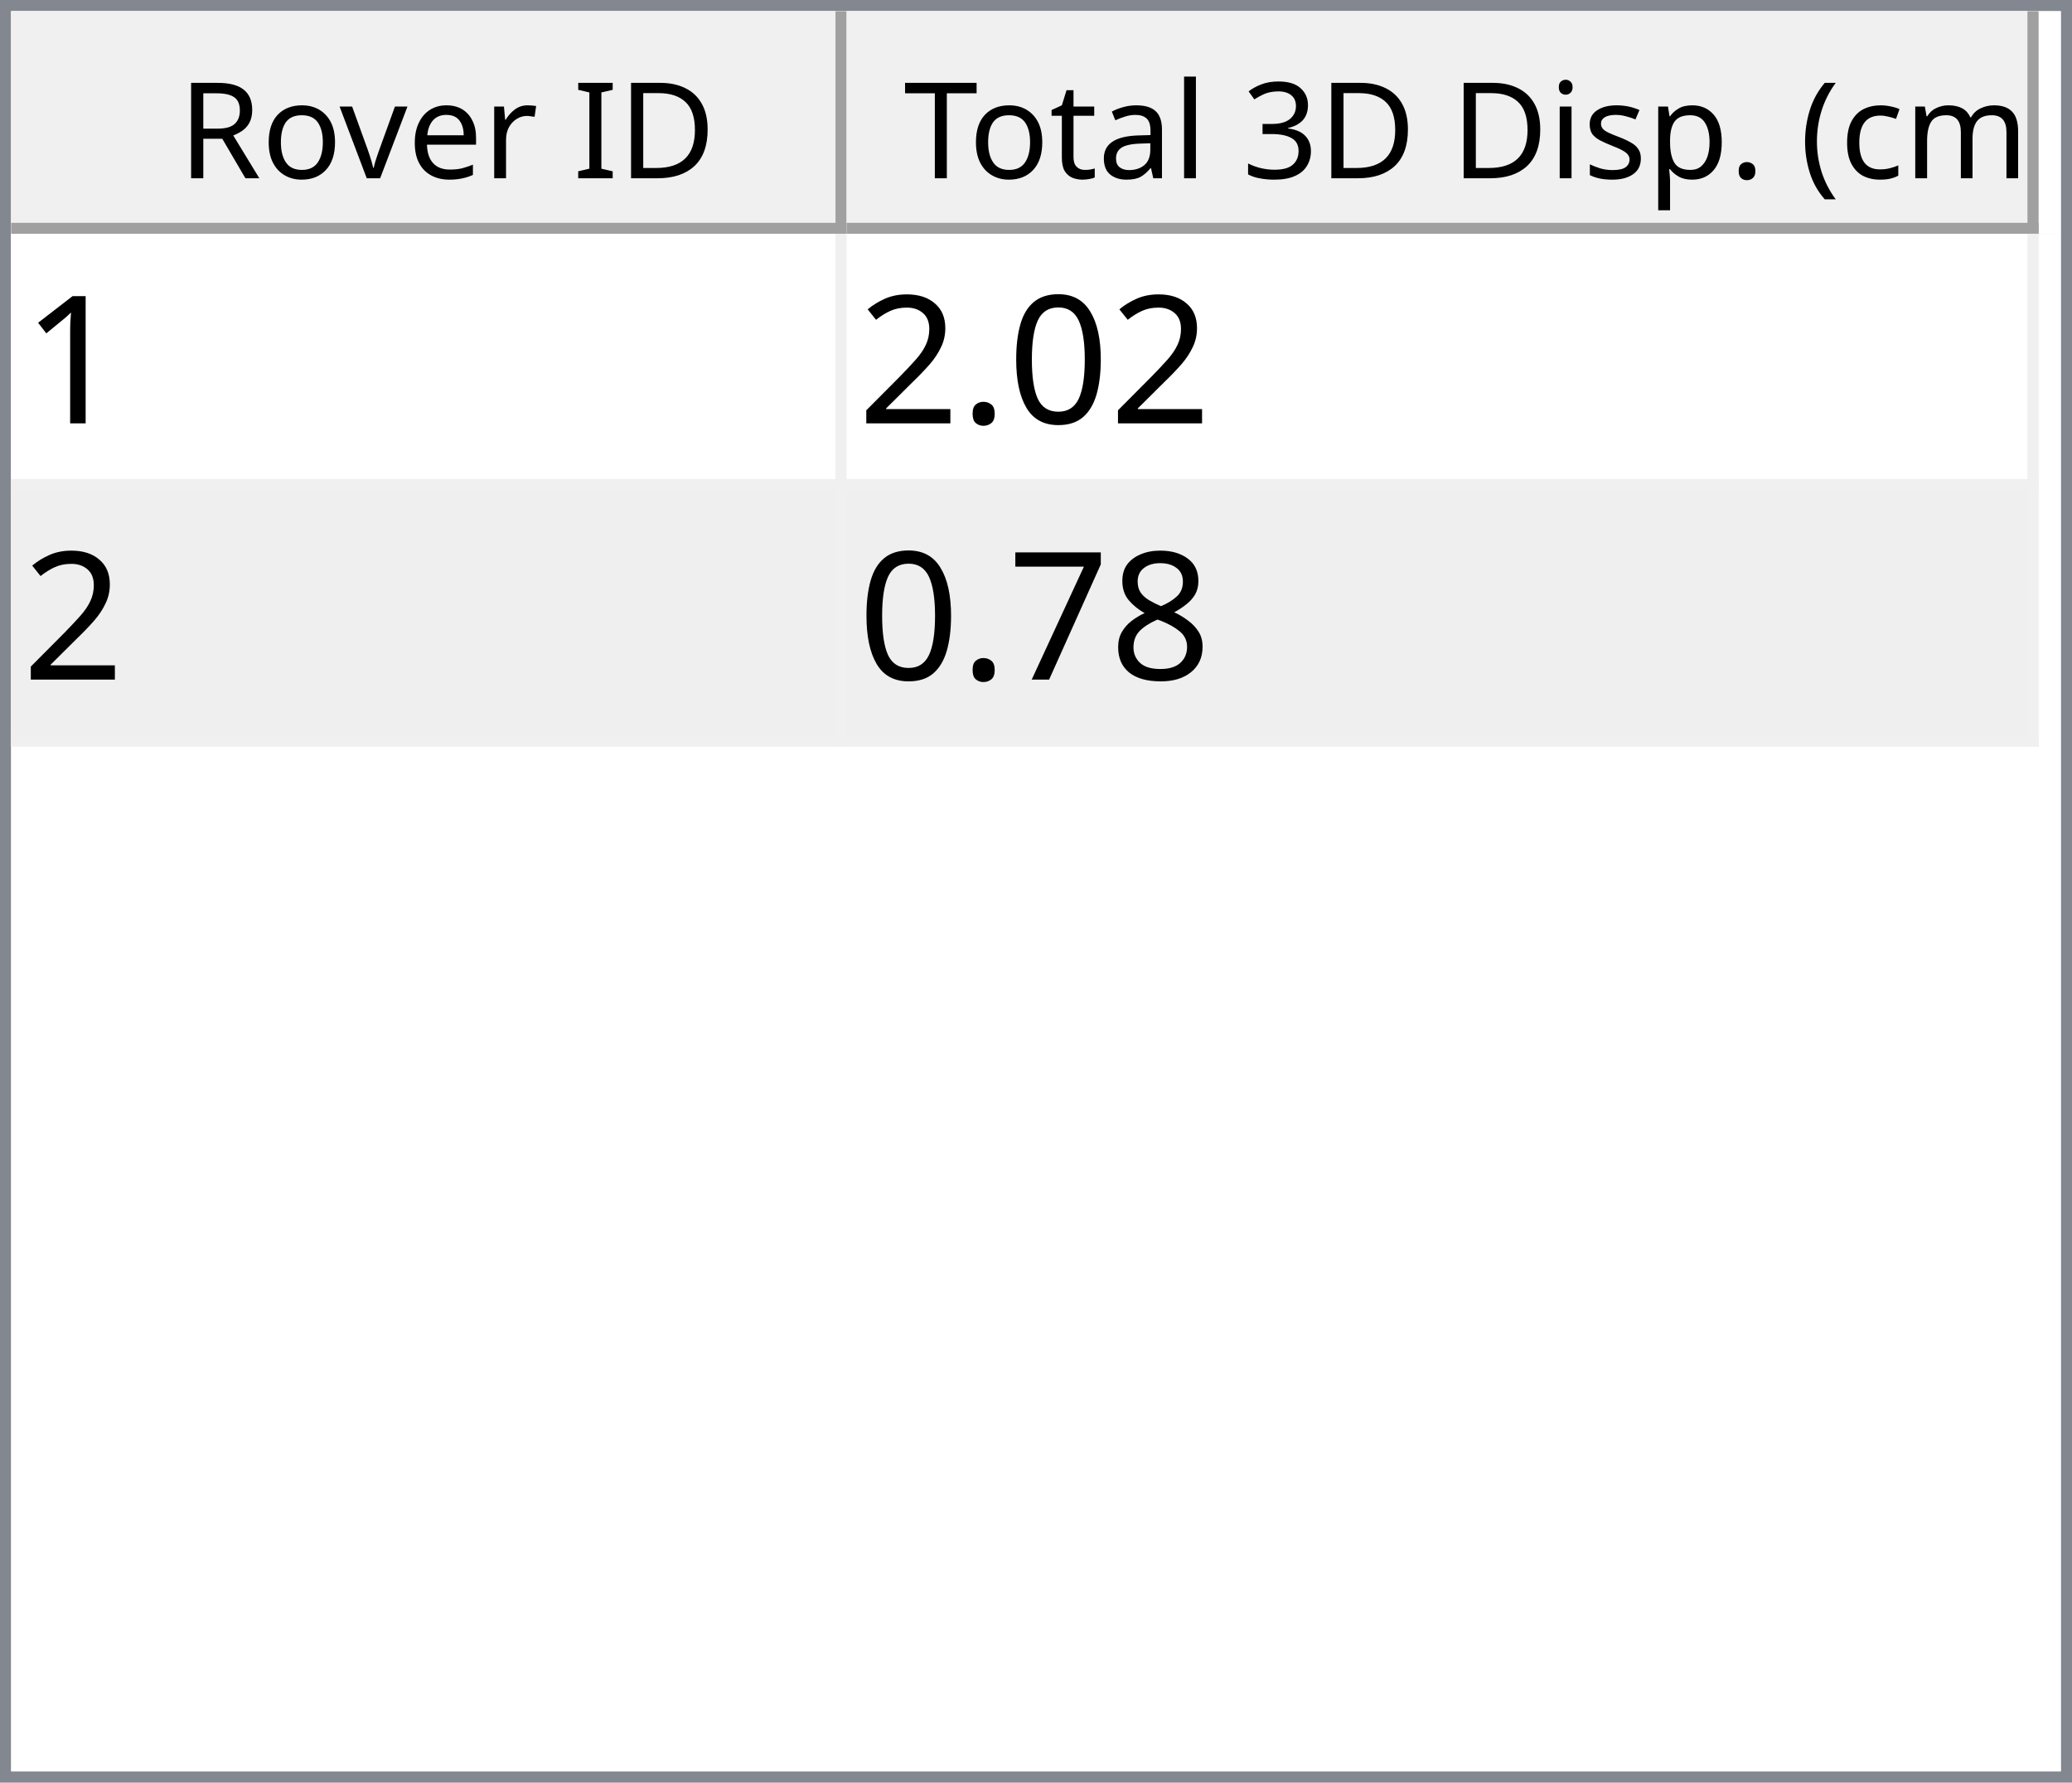
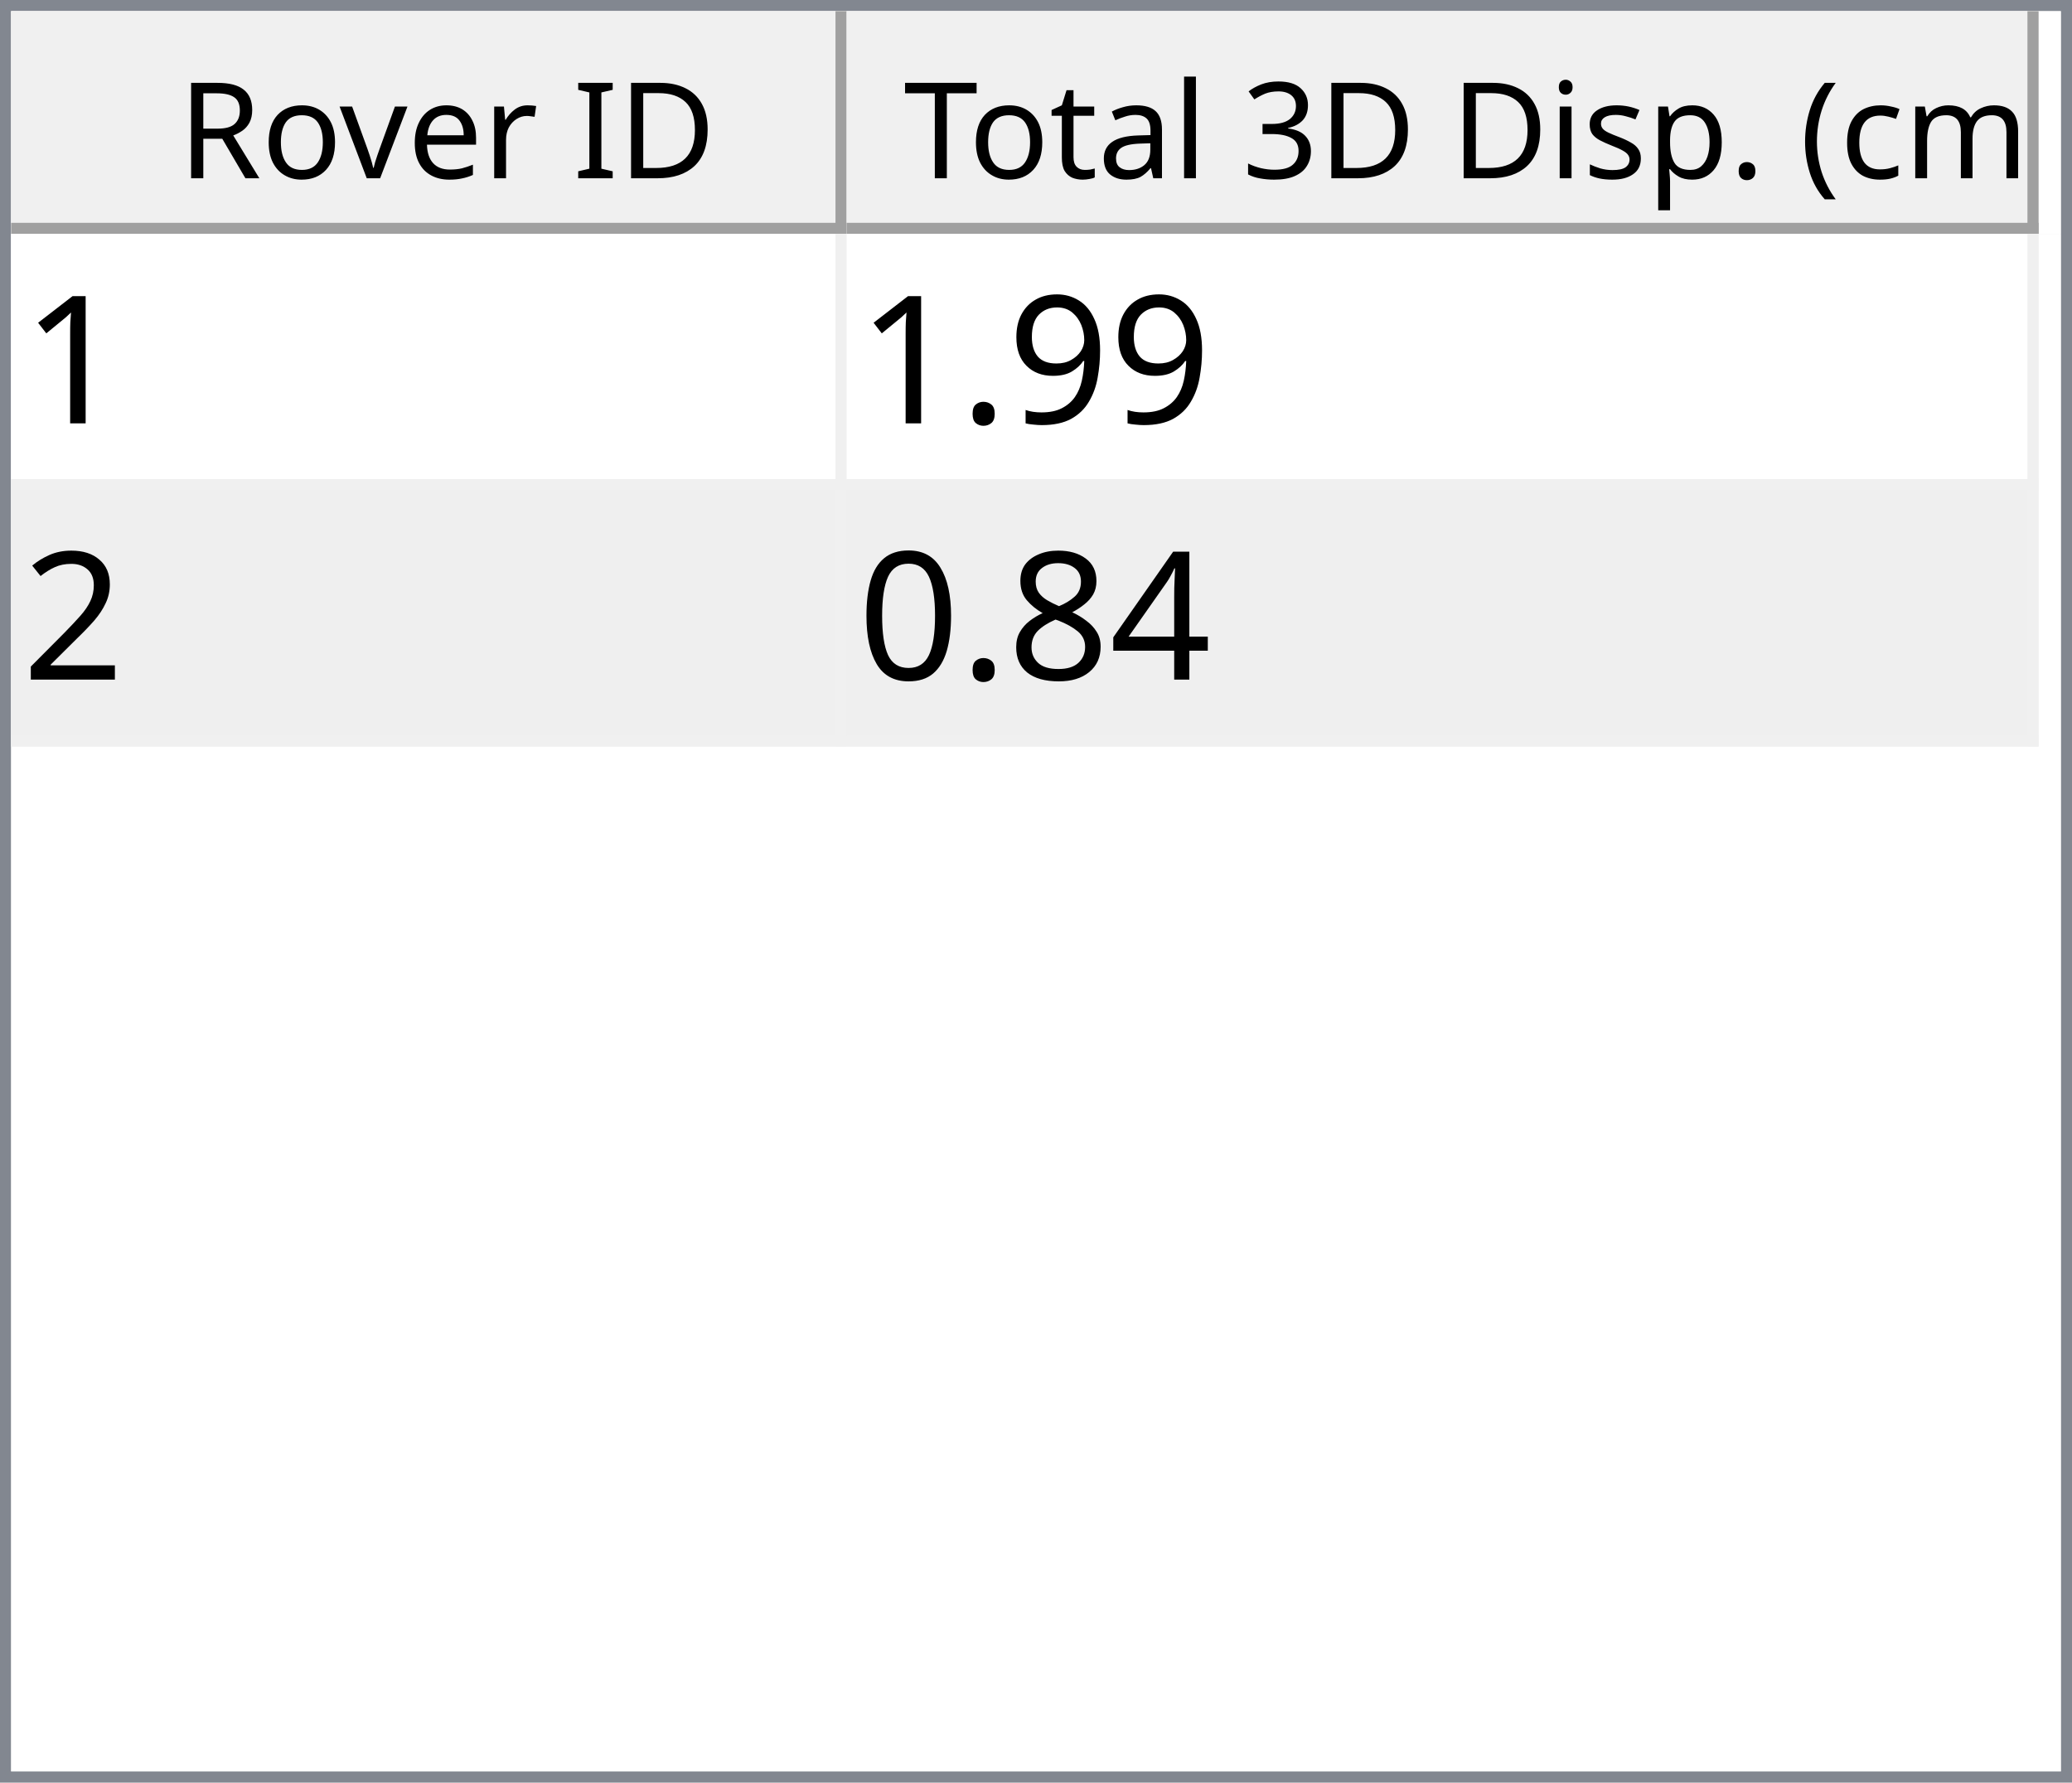
<svg xmlns="http://www.w3.org/2000/svg" style="fill-opacity:1; color-rendering:auto; color-interpolation:auto; text-rendering:auto; stroke:black; stroke-linecap:square; stroke-miterlimit:10; shape-rendering:auto; stroke-opacity:1; fill:black; stroke-dasharray:none; font-weight:normal; stroke-width:1; font-family:'Dialog'; font-style:normal; stroke-linejoin:miter; font-size:12px; stroke-dashoffset:0; image-rendering:auto;" width="186" height="160">
  <defs id="genericDefs" />
  <g>
    <defs id="defs1">
      <clipPath clipPathUnits="userSpaceOnUse" id="clipPath1">
        <path d="M0 0 L186 0 L186 160 L0 160 L0 0 Z" />
      </clipPath>
      <clipPath clipPathUnits="userSpaceOnUse" id="clipPath2">
        <path d="M0 0 L0 160 L186 160 L186 0 Z" />
      </clipPath>
      <clipPath clipPathUnits="userSpaceOnUse" id="clipPath3">
        <path d="M0 0 L0 20 L184 20 L184 0 Z" />
      </clipPath>
      <clipPath clipPathUnits="userSpaceOnUse" id="clipPath4">
        <path d="M0 0 L0 20 L75 20 L75 0 Z" />
      </clipPath>
      <clipPath clipPathUnits="userSpaceOnUse" id="clipPath5">
        <path d="M1 1 L1 19 L74 19 L74 1 Z" />
      </clipPath>
      <clipPath clipPathUnits="userSpaceOnUse" id="clipPath6">
        <path d="M0 0 L0 18 L73 18 L73 0 Z" />
      </clipPath>
      <clipPath clipPathUnits="userSpaceOnUse" id="clipPath7">
        <path d="M-0.5 -0.5 L-0.5 19.5 L74.5 19.5 L74.5 -0.5 Z" />
      </clipPath>
      <clipPath clipPathUnits="userSpaceOnUse" id="clipPath8">
        <path d="M0 0 L0 20 L107 20 L107 0 Z" />
      </clipPath>
      <clipPath clipPathUnits="userSpaceOnUse" id="clipPath9">
        <path d="M1 1 L1 19 L106 19 L106 1 Z" />
      </clipPath>
      <clipPath clipPathUnits="userSpaceOnUse" id="clipPath10">
        <path d="M0 0 L0 18 L105 18 L105 0 Z" />
      </clipPath>
      <clipPath clipPathUnits="userSpaceOnUse" id="clipPath11">
        <path d="M-0.5 -0.5 L-0.5 19.5 L106.5 19.5 L106.5 -0.5 Z" />
      </clipPath>
      <clipPath clipPathUnits="userSpaceOnUse" id="clipPath12">
        <path d="M0 0 L0 138 L184 138 L184 0 Z" />
      </clipPath>
      <clipPath clipPathUnits="userSpaceOnUse" id="clipPath13">
        <path d="M0 0 L0 46 L182 46 L182 0 Z" />
      </clipPath>
      <clipPath clipPathUnits="userSpaceOnUse" id="clipPath14">
        <path d="M-0.5 -0.5 L-0.5 45.5 L181.5 45.5 L181.5 -0.5 Z" />
      </clipPath>
      <clipPath clipPathUnits="userSpaceOnUse" id="clipPath15">
        <path d="M0 0 L0 22 L74 22 L74 0 Z" />
      </clipPath>
      <clipPath clipPathUnits="userSpaceOnUse" id="clipPath16">
        <path d="M0 0 L0 22 L106 22 L106 0 Z" />
      </clipPath>
      <font horiz-adv-x="64.551" id="font1">
        <font-face ascent="107.91" descent="25.098" units-per-em="100" style="font-style:normal; font-family:Segoe UI; font-weight:normal;" />
        <missing-glyph horiz-adv-x="64.551" d="M8.109 0 L8.109 68.266 L56.453 68.266 L56.453 0 L8.109 0 ZM15.328 7.234 L49.219 7.234 L49.219 61.031 L15.328 61.031 L15.328 7.234 Z" />
        <glyph unicode="D" horiz-adv-x="70.117" d="M9.188 0 L9.188 70.016 L28.516 70.016 Q65.531 70.016 65.531 35.891 Q65.531 19.672 55.25 9.836 Q44.969 0 27.734 0 L9.188 0 ZM17.391 62.594 L17.391 7.422 L27.828 7.422 Q41.609 7.422 49.273 14.797 Q56.938 22.172 56.938 35.688 Q56.938 62.594 28.328 62.594 L17.391 62.594 Z" />
        <glyph unicode="I" horiz-adv-x="26.611" d="M17.391 0 L9.188 0 L9.188 70.016 L17.391 70.016 L17.391 0 Z" />
        <glyph unicode=" " horiz-adv-x="27.393" d="" />
        <glyph unicode="r" horiz-adv-x="34.766" d="M34.188 41.891 Q32.078 43.5 28.125 43.5 Q23 43.5 19.555 38.672 Q16.109 33.844 16.109 25.484 L16.109 0 L8.109 0 L8.109 50 L16.109 50 L16.109 39.703 L16.312 39.703 Q18.016 44.969 21.531 47.922 Q25.047 50.875 29.391 50.875 Q32.516 50.875 34.188 50.203 L34.188 41.891 Z" />
        <glyph unicode="e" horiz-adv-x="52.295" d="M48.297 23 L12.984 23 Q13.188 14.656 17.484 10.109 Q21.781 5.562 29.297 5.562 Q37.75 5.562 44.828 11.141 L44.828 3.609 Q38.234 -1.172 27.391 -1.172 Q16.797 -1.172 10.742 5.641 Q4.688 12.453 4.688 24.812 Q4.688 36.469 11.305 43.82 Q17.922 51.172 27.734 51.172 Q37.547 51.172 42.922 44.828 Q48.297 38.484 48.297 27.203 L48.297 23 ZM40.094 29.781 Q40.047 36.719 36.75 40.578 Q33.453 44.438 27.594 44.438 Q21.922 44.438 17.969 40.383 Q14.016 36.328 13.094 29.781 L40.094 29.781 Z" />
        <glyph unicode="v" horiz-adv-x="47.9" d="M47.406 50 L27.484 0 L19.625 0 L0.688 50 L9.469 50 L22.172 13.672 Q23.578 9.672 23.922 6.688 L24.125 6.688 Q24.609 10.453 25.688 13.484 L38.969 50 L47.406 50 Z" />
        <glyph unicode="o" horiz-adv-x="58.594" d="M29 -1.172 Q17.922 -1.172 11.305 5.836 Q4.688 12.844 4.688 24.422 Q4.688 37.016 11.57 44.094 Q18.453 51.172 30.172 51.172 Q41.359 51.172 47.633 44.289 Q53.906 37.406 53.906 25.203 Q53.906 13.234 47.141 6.031 Q40.375 -1.172 29 -1.172 ZM29.594 44.438 Q21.875 44.438 17.383 39.188 Q12.891 33.938 12.891 24.703 Q12.891 15.828 17.43 10.695 Q21.969 5.562 29.594 5.562 Q37.359 5.562 41.531 10.594 Q45.703 15.625 45.703 24.906 Q45.703 34.281 41.531 39.359 Q37.359 44.438 29.594 44.438 Z" />
        <glyph unicode="R" horiz-adv-x="59.814" d="M59.375 0 L49.609 0 L37.891 19.625 Q36.281 22.359 34.766 24.289 Q33.25 26.219 31.664 27.438 Q30.078 28.656 28.25 29.219 Q26.422 29.781 24.125 29.781 L17.391 29.781 L17.391 0 L9.188 0 L9.188 70.016 L30.078 70.016 Q34.672 70.016 38.555 68.867 Q42.438 67.719 45.289 65.375 Q48.141 63.031 49.758 59.547 Q51.375 56.062 51.375 51.375 Q51.375 47.703 50.273 44.656 Q49.172 41.609 47.148 39.211 Q45.125 36.812 42.266 35.133 Q39.406 33.453 35.844 32.516 L35.844 32.328 Q37.594 31.547 38.891 30.547 Q40.188 29.547 41.359 28.18 Q42.531 26.812 43.68 25.078 Q44.828 23.344 46.234 21.047 L59.375 0 ZM17.391 62.594 L17.391 37.203 L28.516 37.203 Q31.594 37.203 34.203 38.133 Q36.812 39.062 38.719 40.797 Q40.625 42.531 41.703 45.047 Q42.781 47.562 42.781 50.688 Q42.781 56.297 39.141 59.445 Q35.5 62.594 28.609 62.594 L17.391 62.594 Z" />
        <glyph unicode=")" horiz-adv-x="30.176" d="M8.297 -15.922 L1.172 -15.922 Q16.406 2.344 16.406 26.812 Q16.406 51.469 1.078 70.016 L8.297 70.016 Q23.531 52.156 23.531 26.703 Q23.531 1.375 8.297 -15.922 Z" />
        <glyph unicode="m" horiz-adv-x="86.133" d="M79.109 0 L71.094 0 L71.094 28.719 Q71.094 37.016 68.531 40.727 Q65.969 44.438 59.906 44.438 Q54.781 44.438 51.195 39.75 Q47.609 35.062 47.609 28.516 L47.609 0 L39.594 0 L39.594 29.688 Q39.594 44.438 28.219 44.438 Q22.953 44.438 19.531 40.016 Q16.109 35.594 16.109 28.516 L16.109 0 L8.109 0 L8.109 50 L16.109 50 L16.109 42.094 L16.312 42.094 Q21.625 51.172 31.844 51.172 Q36.969 51.172 40.773 48.312 Q44.578 45.453 46 40.828 Q51.562 51.172 62.594 51.172 Q79.109 51.172 79.109 30.812 L79.109 0 Z" />
        <glyph unicode="c" horiz-adv-x="46.191" d="M42.188 2.297 Q36.422 -1.172 28.516 -1.172 Q17.828 -1.172 11.258 5.789 Q4.688 12.75 4.688 23.828 Q4.688 36.188 11.766 43.68 Q18.844 51.172 30.672 51.172 Q37.25 51.172 42.281 48.734 L42.281 40.531 Q36.719 44.438 30.375 44.438 Q22.703 44.438 17.797 38.945 Q12.891 33.453 12.891 24.516 Q12.891 15.719 17.508 10.641 Q22.125 5.562 29.891 5.562 Q36.422 5.562 42.188 9.906 L42.188 2.297 Z" />
        <glyph unicode="(" horiz-adv-x="30.176" d="M29.109 -15.922 L21.969 -15.922 Q6.844 1.375 6.844 26.703 Q6.844 52.156 21.969 70.016 L29.203 70.016 Q13.875 51.469 13.875 26.812 Q13.875 2.344 29.109 -15.922 Z" />
        <glyph unicode="." horiz-adv-x="21.68" d="M10.891 -1.078 Q8.641 -1.078 7.055 0.539 Q5.469 2.156 5.469 4.391 Q5.469 6.641 7.055 8.273 Q8.641 9.906 10.891 9.906 Q13.188 9.906 14.797 8.273 Q16.406 6.641 16.406 4.391 Q16.406 2.156 14.797 0.539 Q13.188 -1.078 10.891 -1.078 Z" />
        <glyph unicode="p" horiz-adv-x="58.789" d="M16.312 7.234 L16.109 7.234 L16.109 -23 L8.109 -23 L8.109 50 L16.109 50 L16.109 41.219 L16.312 41.219 Q22.219 51.172 33.594 51.172 Q43.266 51.172 48.688 44.461 Q54.109 37.75 54.109 26.469 Q54.109 13.922 48 6.375 Q41.891 -1.172 31.297 -1.172 Q21.578 -1.172 16.312 7.234 ZM16.109 27.391 L16.109 20.406 Q16.109 14.203 20.141 9.883 Q24.172 5.562 30.375 5.562 Q37.641 5.562 41.773 11.133 Q45.906 16.703 45.906 26.609 Q45.906 34.969 42.047 39.703 Q38.188 44.438 31.594 44.438 Q24.609 44.438 20.359 39.578 Q16.109 34.719 16.109 27.391 Z" />
        <glyph unicode="s" horiz-adv-x="42.432" d="M5.078 1.812 L5.078 10.406 Q11.625 5.562 19.484 5.562 Q30.031 5.562 30.031 12.594 Q30.031 14.594 29.125 15.992 Q28.219 17.391 26.68 18.461 Q25.141 19.531 23.07 20.383 Q21 21.234 18.609 22.172 Q15.281 23.484 12.766 24.828 Q10.25 26.172 8.57 27.859 Q6.891 29.547 6.031 31.695 Q5.172 33.844 5.172 36.719 Q5.172 40.234 6.789 42.945 Q8.406 45.656 11.086 47.484 Q13.766 49.312 17.211 50.242 Q20.656 51.172 24.312 51.172 Q30.812 51.172 35.938 48.922 L35.938 40.828 Q30.422 44.438 23.25 44.438 Q21 44.438 19.195 43.922 Q17.391 43.406 16.094 42.477 Q14.797 41.547 14.086 40.258 Q13.375 38.969 13.375 37.406 Q13.375 35.453 14.086 34.133 Q14.797 32.812 16.164 31.789 Q17.531 30.766 19.484 29.938 Q21.438 29.109 23.922 28.125 Q27.25 26.859 29.883 25.516 Q32.516 24.172 34.375 22.484 Q36.234 20.797 37.234 18.602 Q38.234 16.406 38.234 13.375 Q38.234 9.672 36.602 6.938 Q34.969 4.203 32.234 2.398 Q29.5 0.594 25.93 -0.289 Q22.359 -1.172 18.453 -1.172 Q10.75 -1.172 5.078 1.812 Z" />
        <glyph unicode="i" horiz-adv-x="24.219" d="M12.203 62.703 Q10.062 62.703 8.547 64.164 Q7.031 65.625 7.031 67.875 Q7.031 70.125 8.547 71.609 Q10.062 73.094 12.203 73.094 Q14.406 73.094 15.945 71.609 Q17.484 70.125 17.484 67.875 Q17.484 65.719 15.945 64.211 Q14.406 62.703 12.203 62.703 ZM16.109 0 L8.109 0 L8.109 50 L16.109 50 L16.109 0 Z" />
        <glyph unicode="3" horiz-adv-x="53.906" d="M46.531 19.828 Q46.531 15.094 44.75 11.211 Q42.969 7.328 39.719 4.57 Q36.469 1.812 31.93 0.297 Q27.391 -1.219 21.922 -1.219 Q11.922 -1.219 6 2.594 L6 11.188 Q13.094 5.609 22.219 5.609 Q25.875 5.609 28.828 6.539 Q31.781 7.469 33.906 9.227 Q36.031 10.984 37.18 13.477 Q38.328 15.969 38.328 19.094 Q38.328 32.812 18.797 32.812 L12.984 32.812 L12.984 39.594 L18.5 39.594 Q35.797 39.594 35.797 52.484 Q35.797 64.406 22.609 64.406 Q15.188 64.406 8.688 59.422 L8.688 67.188 Q15.375 71.188 24.609 71.188 Q29 71.188 32.57 69.969 Q36.141 68.75 38.68 66.555 Q41.219 64.359 42.609 61.281 Q44 58.203 44 54.5 Q44 40.672 30.031 36.719 L30.031 36.531 Q33.594 36.141 36.625 34.797 Q39.656 33.453 41.852 31.305 Q44.047 29.156 45.289 26.25 Q46.531 23.344 46.531 19.828 Z" />
        <glyph unicode="l" horiz-adv-x="24.219" d="M16.109 0 L8.109 0 L8.109 74.031 L16.109 74.031 L16.109 0 Z" />
        <glyph unicode="a" horiz-adv-x="50.879" d="M43.891 0 L35.891 0 L35.891 7.812 L35.688 7.812 Q30.469 -1.172 20.312 -1.172 Q12.844 -1.172 8.617 2.781 Q4.391 6.734 4.391 13.281 Q4.391 27.297 20.906 29.594 L35.891 31.688 Q35.891 44.438 25.594 44.438 Q16.547 44.438 9.281 38.281 L9.281 46.484 Q16.656 51.172 26.266 51.172 Q43.891 51.172 43.891 32.516 L43.891 0 ZM35.891 25.297 L23.828 23.641 Q18.266 22.859 15.43 20.875 Q12.594 18.891 12.594 13.875 Q12.594 10.203 15.211 7.883 Q17.828 5.562 22.172 5.562 Q28.125 5.562 32.008 9.742 Q35.891 13.922 35.891 20.312 L35.891 25.297 Z" />
        <glyph unicode="t" horiz-adv-x="33.887" d="M31.297 0.484 Q28.469 -1.078 23.828 -1.078 Q10.688 -1.078 10.688 13.578 L10.688 43.172 L2.094 43.172 L2.094 50 L10.688 50 L10.688 62.203 L18.703 64.797 L18.703 50 L31.297 50 L31.297 43.172 L18.703 43.172 L18.703 14.984 Q18.703 9.969 20.414 7.82 Q22.125 5.672 26.078 5.672 Q29.109 5.672 31.297 7.328 L31.297 0.484 Z" />
        <glyph unicode="T" horiz-adv-x="52.393" d="M50.594 62.594 L30.375 62.594 L30.375 0 L22.172 0 L22.172 62.594 L2 62.594 L2 70.016 L50.594 70.016 L50.594 62.594 Z" />
      </font>
      <font horiz-adv-x="75.0" id="font2">
        <font-face ascent="100.537" descent="21.973" units-per-em="100" style="font-style:normal; font-family:sans-serif; font-weight:normal;" />
        <missing-glyph horiz-adv-x="75.0" d="M12.5 0 L12.5 62.5 L62.5 62.5 L62.5 0 L12.5 0 ZM14.062 1.562 L60.938 1.562 L60.938 60.938 L14.062 60.938 L14.062 1.562 Z" />
        <glyph unicode="1" horiz-adv-x="55.615" d="M37.25 0 L28.469 0 L28.469 56 Q25.297 52.984 20.141 49.953 Q14.984 46.922 10.891 45.406 L10.891 53.906 Q18.266 57.375 23.781 62.305 Q29.297 67.234 31.594 71.875 L37.25 71.875 L37.25 0 Z" />
-         <glyph unicode="0" horiz-adv-x="55.615" d="M4.156 35.297 Q4.156 48 6.766 55.742 Q9.375 63.484 14.523 67.68 Q19.672 71.875 27.484 71.875 Q33.25 71.875 37.594 69.555 Q41.938 67.234 44.773 62.867 Q47.609 58.5 49.219 52.227 Q50.828 45.953 50.828 35.297 Q50.828 22.703 48.242 14.969 Q45.656 7.234 40.508 3.008 Q35.359 -1.219 27.484 -1.219 Q17.141 -1.219 11.234 6.203 Q4.156 15.141 4.156 35.297 ZM13.188 35.297 Q13.188 17.672 17.312 11.836 Q21.438 6 27.484 6 Q33.547 6 37.672 11.859 Q41.797 17.719 41.797 35.297 Q41.797 52.984 37.672 58.789 Q33.547 64.594 27.391 64.594 Q21.344 64.594 17.719 59.469 Q13.188 52.938 13.188 35.297 Z" />
+         <glyph unicode="9" horiz-adv-x="55.615" d="M5.469 16.547 L13.922 17.328 Q14.984 11.375 18.016 8.688 Q21.047 6 25.781 6 Q29.828 6 32.883 7.859 Q35.938 9.719 37.891 12.82 Q39.844 15.922 41.164 21.195 Q42.484 26.469 42.484 31.938 Q42.484 32.516 42.438 33.688 Q39.797 29.5 35.234 26.883 Q30.672 24.266 25.344 24.266 Q16.453 24.266 10.305 30.711 Q4.156 37.156 4.156 47.703 Q4.156 58.594 10.578 65.234 Q17 71.875 26.656 71.875 Q33.641 71.875 39.43 68.117 Q45.219 64.359 48.219 57.398 Q51.219 50.438 51.219 37.25 Q51.219 23.531 48.242 15.406 Q45.266 7.281 39.383 3.031 Q33.5 -1.219 25.594 -1.219 Q17.188 -1.219 11.867 3.445 Q6.547 8.109 5.469 16.547 ZM41.453 48.141 Q41.453 55.719 37.43 60.156 Q33.406 64.594 27.734 64.594 Q21.875 64.594 17.531 59.812 Q13.188 55.031 13.188 47.406 Q13.188 40.578 17.312 36.305 Q21.438 32.031 27.484 32.031 Q33.594 32.031 37.523 36.305 Q41.453 40.578 41.453 48.141 Z" />
        <glyph unicode="." horiz-adv-x="27.783" d="M9.078 0 L9.078 10.016 L19.094 10.016 L19.094 0 L9.078 0 Z" />
        <glyph unicode="2" horiz-adv-x="55.615" d="M50.344 8.453 L50.344 0 L3.031 0 Q2.938 3.172 4.047 6.109 Q5.859 10.938 9.836 15.625 Q13.812 20.312 21.344 26.469 Q33.016 36.031 37.117 41.625 Q41.219 47.219 41.219 52.203 Q41.219 57.422 37.477 61.008 Q33.734 64.594 27.734 64.594 Q21.391 64.594 17.578 60.789 Q13.766 56.984 13.719 50.25 L4.688 51.172 Q5.609 61.281 11.664 66.578 Q17.719 71.875 27.938 71.875 Q38.234 71.875 44.242 66.164 Q50.25 60.453 50.25 52 Q50.25 47.703 48.492 43.555 Q46.734 39.406 42.656 34.812 Q38.578 30.219 29.109 22.219 Q21.188 15.578 18.945 13.211 Q16.703 10.844 15.234 8.453 L50.344 8.453 Z" />
+         <glyph unicode="4" horiz-adv-x="55.615" d="M32.328 0 L32.328 17.141 L1.266 17.141 L1.266 25.203 L33.938 71.578 L41.109 71.578 L41.109 25.203 L50.781 25.203 L50.781 17.141 L41.109 17.141 L41.109 0 L32.328 0 ZM32.328 25.203 L32.328 57.469 L9.906 25.203 L32.328 25.203 Z" />
        <glyph unicode="8" horiz-adv-x="55.615" d="M17.672 38.812 Q12.203 40.828 9.57 44.539 Q6.938 48.25 6.938 53.422 Q6.938 61.234 12.555 66.555 Q18.172 71.875 27.484 71.875 Q36.859 71.875 42.578 66.43 Q48.297 60.984 48.297 53.172 Q48.297 48.188 45.68 44.508 Q43.062 40.828 37.75 38.812 Q44.344 36.672 47.781 31.883 Q51.219 27.094 51.219 20.453 Q51.219 11.281 44.727 5.031 Q38.234 -1.219 27.641 -1.219 Q17.047 -1.219 10.547 5.055 Q4.047 11.328 4.047 20.703 Q4.047 27.688 7.594 32.398 Q11.141 37.109 17.672 38.812 ZM15.922 53.719 Q15.922 48.641 19.195 45.414 Q22.469 42.188 27.688 42.188 Q32.766 42.188 36.016 45.383 Q39.266 48.578 39.266 53.219 Q39.266 58.062 35.914 61.359 Q32.562 64.656 27.594 64.656 Q22.562 64.656 19.242 61.43 Q15.922 58.203 15.922 53.719 ZM13.094 20.656 Q13.094 16.891 14.875 13.375 Q16.656 9.859 20.172 7.93 Q23.688 6 27.734 6 Q34.031 6 38.133 10.055 Q42.234 14.109 42.234 20.359 Q42.234 26.703 38.016 30.859 Q33.797 35.016 27.438 35.016 Q21.234 35.016 17.164 30.914 Q13.094 26.812 13.094 20.656 Z" />
-         <glyph unicode="7" horiz-adv-x="55.615" d="M4.734 62.203 L4.734 70.656 L51.078 70.656 L51.078 63.812 Q44.234 56.547 37.523 44.484 Q30.812 32.422 27.156 19.672 Q24.516 10.688 23.781 0 L14.75 0 Q14.891 8.453 18.062 20.414 Q21.234 32.375 27.172 43.484 Q33.109 54.594 39.797 62.203 L4.734 62.203 Z" />
+         <glyph unicode="0" horiz-adv-x="55.615" d="M4.156 35.297 Q4.156 48 6.766 55.742 Q9.375 63.484 14.523 67.68 Q19.672 71.875 27.484 71.875 Q33.25 71.875 37.594 69.555 Q41.938 67.234 44.773 62.867 Q47.609 58.5 49.219 52.227 Q50.828 45.953 50.828 35.297 Q50.828 22.703 48.242 14.969 Q45.656 7.234 40.508 3.008 Q35.359 -1.219 27.484 -1.219 Q17.141 -1.219 11.234 6.203 Q4.156 15.141 4.156 35.297 ZM13.188 35.297 Q13.188 17.672 17.312 11.836 Q21.438 6 27.484 6 Q33.547 6 37.672 11.859 Q41.797 17.719 41.797 35.297 Q41.797 52.984 37.672 58.789 Q33.547 64.594 27.391 64.594 Q21.344 64.594 17.719 59.469 Q13.188 52.938 13.188 35.297 Z" />
      </font>
    </defs>
    <g style="fill:white; stroke:white;">
      <rect x="0" y="0" width="186" style="clip-path:url(#clipPath1); stroke:none;" height="160" />
    </g>
    <g style="fill:white; text-rendering:optimizeSpeed; color-rendering:optimizeSpeed; image-rendering:optimizeSpeed; shape-rendering:crispEdges; stroke:white; color-interpolation:sRGB;">
      <rect x="0" width="186" height="160" y="0" style="stroke:none;" />
      <path style="stroke:none;" d="M0 160 L186 160 L186 0 L0 0 Z" />
    </g>
    <g style="fill:rgb(240,240,240); font-family:'Segoe UI'; stroke:rgb(240,240,240);">
      <rect x="0" y="0" width="186" style="clip-path:url(#clipPath2); stroke:none;" height="160" />
    </g>
    <g style="fill:rgb(130,135,144); font-family:'Segoe UI'; stroke:rgb(130,135,144);">
      <path d="M0 0 L186 0 L186 160 L0 160 L0 0 ZM1 1 L185 1 L185 159 L1 159 L1 1 Z" style="fill-rule:evenodd; clip-path:url(#clipPath2); stroke:none;" />
    </g>
    <g style="fill:white; font-family:'Segoe UI'; stroke:white;" transform="translate(1,1)">
      <rect x="0" y="0" width="184" style="clip-path:url(#clipPath3); stroke:none;" height="20" />
    </g>
    <g style="fill:rgb(240,240,240); font-family:'Segoe UI'; stroke:rgb(240,240,240);" transform="translate(1,1)">
      <rect x="0" y="0" width="75" style="clip-path:url(#clipPath4); stroke:none;" height="20" />
    </g>
    <g style="font-family:'Segoe UI';" transform="translate(2,2)">
      <text x="14" xml:space="preserve" y="14" style="clip-path:url(#clipPath6); stroke:none;">Rover ID</text>
    </g>
    <g style="fill:rgb(160,160,160); font-family:'Segoe UI'; stroke:rgb(160,160,160); stroke-linejoin:bevel;" transform="translate(1.5,1.5)">
      <line x1="74" x2="74" y1="0" style="fill:none; clip-path:url(#clipPath7);" y2="19" />
    </g>
    <g style="fill:rgb(160,160,160); font-family:'Segoe UI'; stroke:rgb(160,160,160); stroke-linejoin:bevel;" transform="matrix(1,0,0,1,1,1) translate(0.5,0.5)">
      <line x1="0" x2="74" y1="19" style="fill:none; clip-path:url(#clipPath7);" y2="19" />
    </g>
    <g style="fill:rgb(240,240,240); font-family:'Segoe UI'; stroke:rgb(240,240,240);" transform="translate(76,1)">
      <rect x="0" y="0" width="107" style="clip-path:url(#clipPath8); stroke:none;" height="20" />
    </g>
    <g style="font-family:'Segoe UI';" transform="translate(77,2)">
      <text x="1" xml:space="preserve" y="14" style="clip-path:url(#clipPath10); stroke:none;"> Total 3D Disp. (cm)</text>
    </g>
    <g style="fill:rgb(160,160,160); font-family:'Segoe UI'; stroke:rgb(160,160,160); stroke-linejoin:bevel;" transform="translate(76.5,1.5)">
      <line x1="106" x2="106" y1="0" style="fill:none; clip-path:url(#clipPath11);" y2="19" />
    </g>
    <g style="fill:rgb(160,160,160); font-family:'Segoe UI'; stroke:rgb(160,160,160); stroke-linejoin:bevel;" transform="matrix(1,0,0,1,76,1) translate(0.5,0.5)">
      <line x1="0" x2="106" y1="19" style="fill:none; clip-path:url(#clipPath11);" y2="19" />
    </g>
    <g style="fill:white; font-family:'Segoe UI'; stroke:white;" transform="translate(1,21)">
      <rect x="0" y="0" width="184" style="clip-path:url(#clipPath12); stroke:none;" height="138" />
    </g>
    <g style="fill:rgb(240,240,240); font-size:16px; font-family:sans-serif; stroke:rgb(240,240,240);" transform="translate(1,21)">
      <rect x="0" y="0" width="182" style="clip-path:url(#clipPath13); stroke:none;" height="46" />
      <line transform="translate(0.5,0.5)" x1="0" x2="181" y1="22" style="clip-path:url(#clipPath14); fill:none; stroke-linejoin:bevel;" y2="22" />
    </g>
    <g transform="matrix(1,0,0,1,1,21) translate(0.5,0.5)" style="fill:rgb(240,240,240); font-size:16px; font-family:sans-serif; stroke:rgb(240,240,240); stroke-linejoin:bevel;">
      <line x1="0" x2="181" y1="45" style="fill:none; clip-path:url(#clipPath14);" y2="45" />
    </g>
    <g transform="matrix(1,0,0,1,1,21) translate(0.5,0.5)" style="fill:rgb(240,240,240); font-size:16px; font-family:sans-serif; stroke:rgb(240,240,240); stroke-linejoin:bevel;">
      <line x1="74" x2="74" y1="0" style="fill:none; clip-path:url(#clipPath14);" y2="45" />
    </g>
    <g transform="matrix(1,0,0,1,1,21) translate(0.5,0.5)" style="fill:rgb(240,240,240); font-size:16px; font-family:sans-serif; stroke:rgb(240,240,240); stroke-linejoin:bevel;">
      <line x1="181" x2="181" y1="0" style="fill:none; clip-path:url(#clipPath14);" y2="45" />
    </g>
    <g style="fill:white; font-size:16px; font-family:sans-serif; stroke:white;" transform="matrix(1,0,0,1,1,21)">
      <rect x="0" y="0" width="74" style="clip-path:url(#clipPath15); stroke:none;" height="22" />
      <text x="1" y="17" style="fill:black; clip-path:url(#clipPath15); stroke:none;" xml:space="preserve">1</text>
    </g>
    <g style="fill:white; font-size:16px; font-family:sans-serif; stroke:white;" transform="matrix(1,0,0,1,1,21) translate(75,0)">
      <rect x="0" y="0" width="106" style="clip-path:url(#clipPath16); stroke:none;" height="22" />
-       <text x="1" y="17" style="fill:black; clip-path:url(#clipPath16); stroke:none;" xml:space="preserve">2.02</text>
+       <text x="1" y="17" style="fill:black; clip-path:url(#clipPath16); stroke:none;" xml:space="preserve">1.99</text>
    </g>
    <g style="fill:rgb(239,239,239); font-size:16px; font-family:sans-serif; stroke:rgb(239,239,239);" transform="matrix(1,0,0,1,1,21) translate(0,23)">
      <rect x="0" y="0" width="74" style="clip-path:url(#clipPath15); stroke:none;" height="22" />
      <text x="1" y="17" style="fill:black; clip-path:url(#clipPath15); stroke:none;" xml:space="preserve">2</text>
    </g>
    <g style="fill:rgb(239,239,239); font-size:16px; font-family:sans-serif; stroke:rgb(239,239,239);" transform="matrix(1,0,0,1,1,21) translate(75,23)">
      <rect x="0" y="0" width="106" style="clip-path:url(#clipPath16); stroke:none;" height="22" />
-       <text x="1" y="17" style="fill:black; clip-path:url(#clipPath16); stroke:none;" xml:space="preserve">0.78</text>
+       <text x="1" y="17" style="fill:black; clip-path:url(#clipPath16); stroke:none;" xml:space="preserve">0.84</text>
    </g>
  </g>
</svg>
